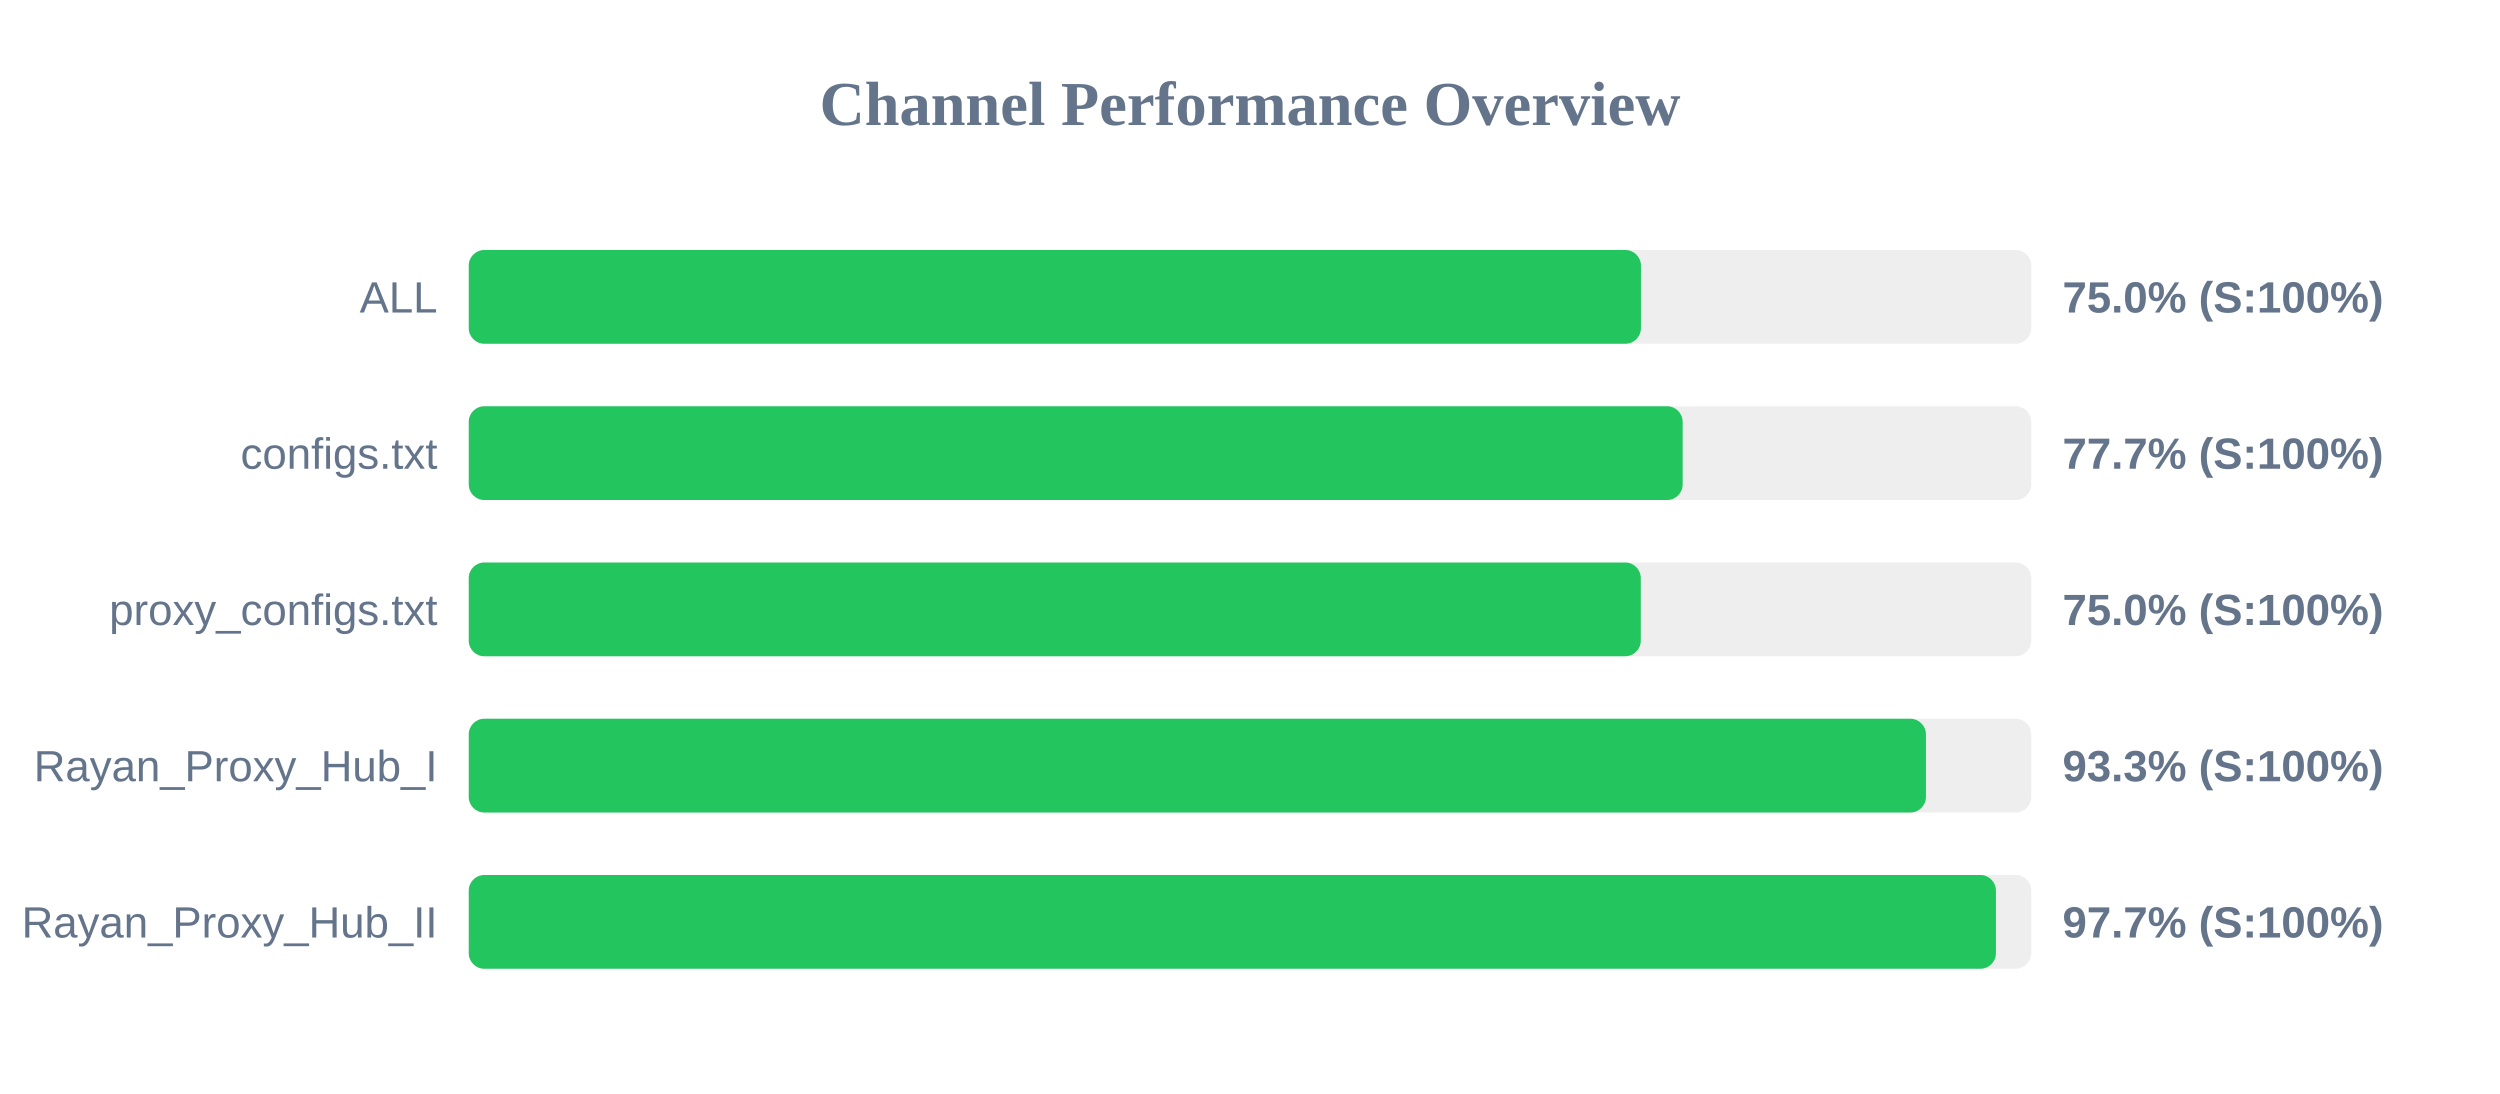
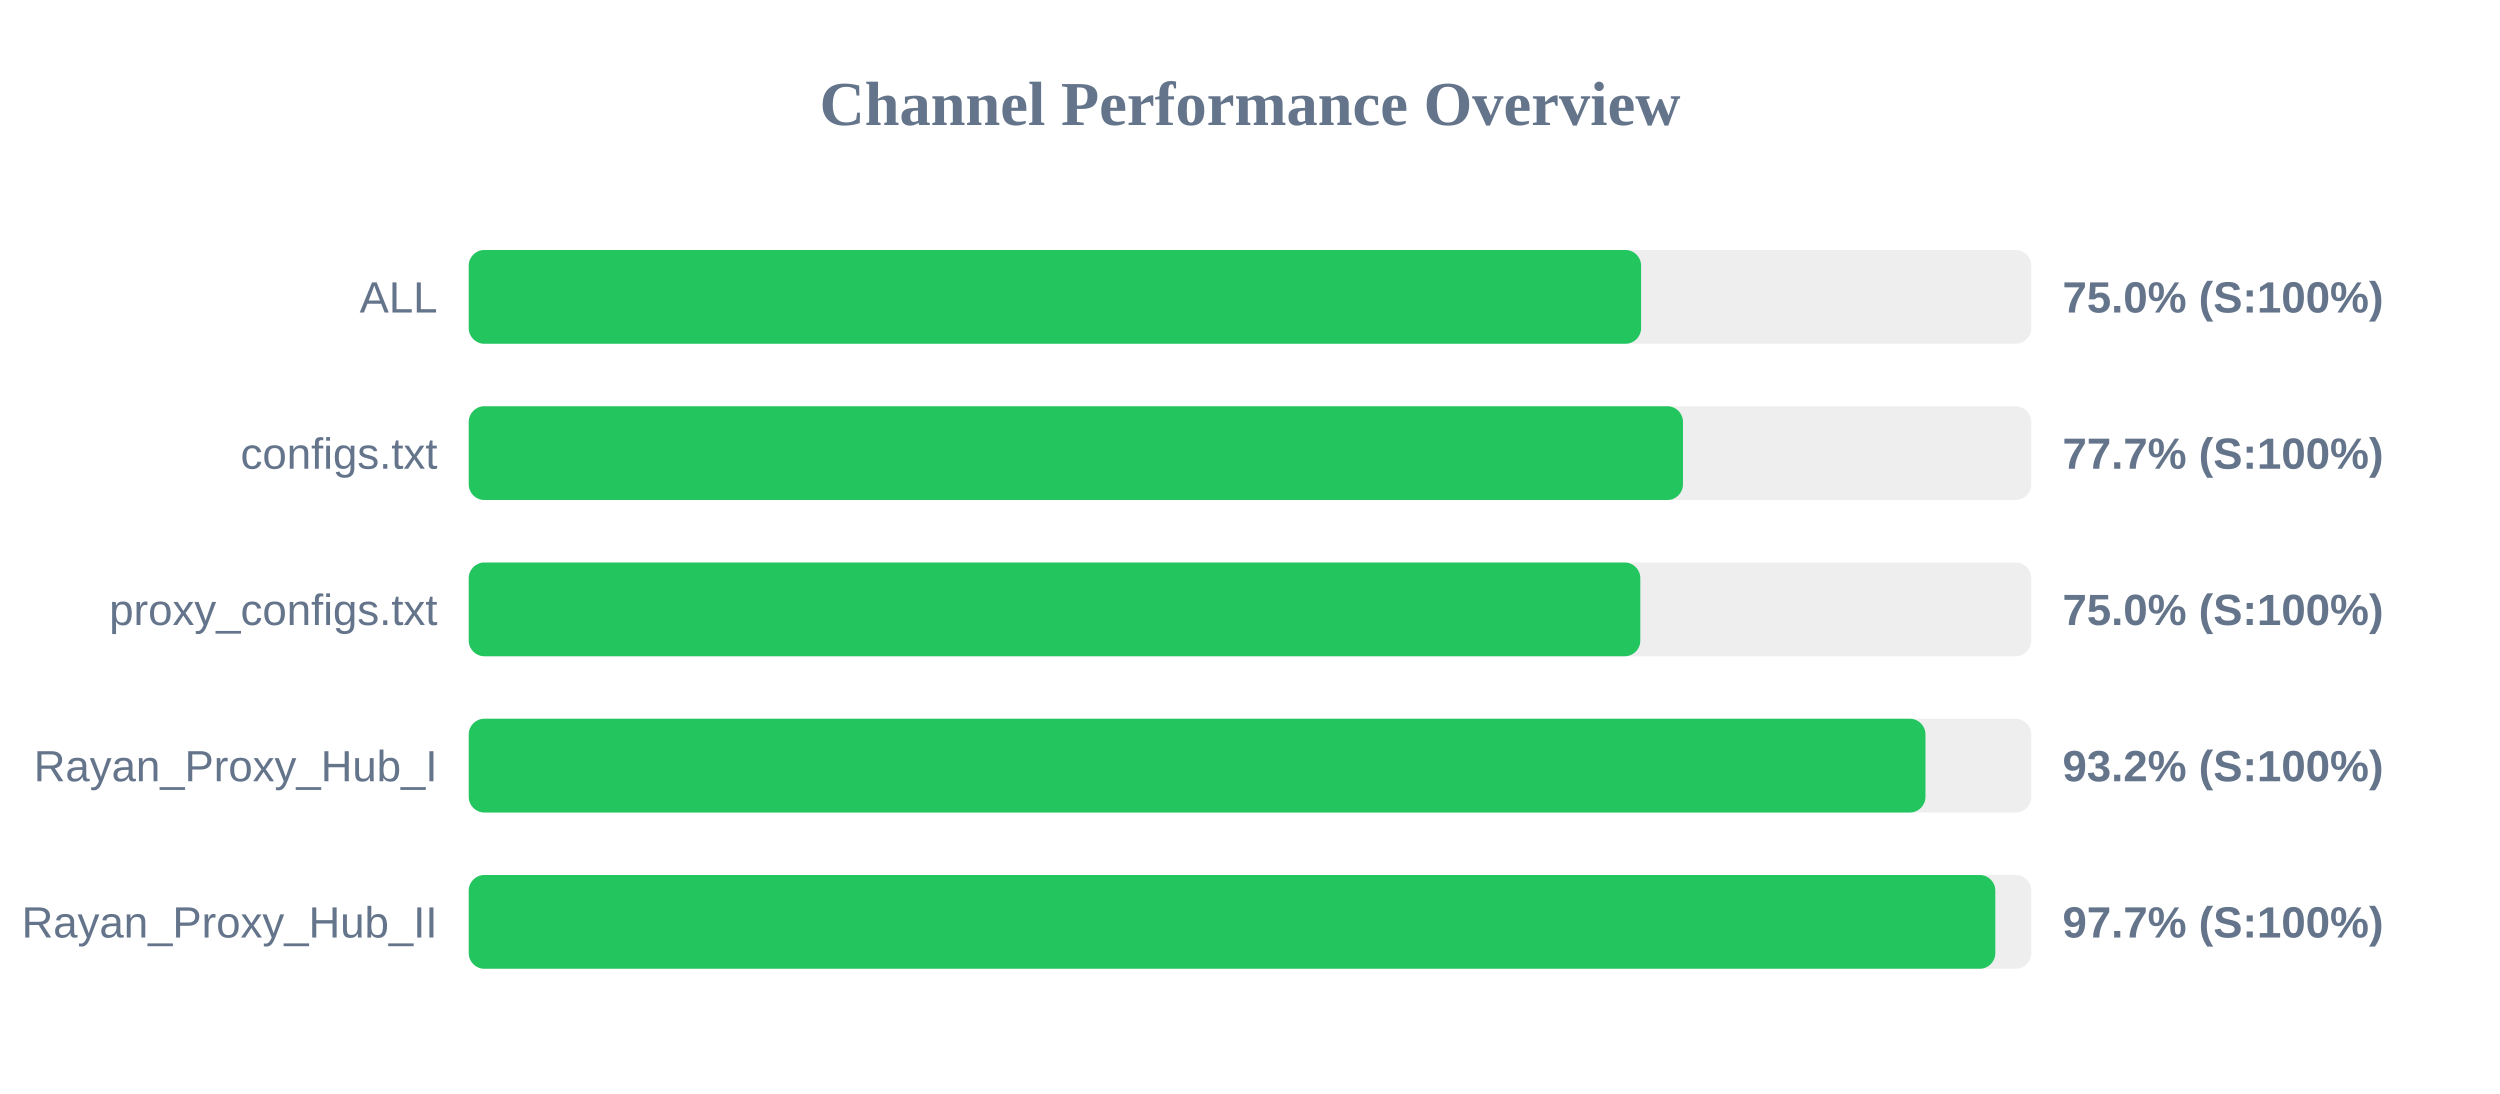
<svg xmlns="http://www.w3.org/2000/svg" width="800" height="350" version="1.1">
  <style>
        .row { font: 14px Arial; fill: #64748b; }
        .score { font: bold 14px Arial; fill: #64748b; }
    </style>
  <text x="400" y="40" text-anchor="middle" font-size="20px" font-weight="bold" fill="#64748b">Channel Performance Overview</text>
  <rect x="150" y="80" width="500" height="30" fill="#eee" rx="5" />
-   <rect x="150" y="80" width="375.1" height="30" fill="#22c55e" rx="5" />
+   <rect x="150" y="80" width="375.15" height="30" fill="#22c55e" rx="5" />
  <text x="140" y="100" text-anchor="end" class="row">ALL</text>
  <text x="660" y="100" text-anchor="start" class="score">75.0% (S:100%)</text>
  <rect x="150" y="130" width="500" height="30" fill="#eee" rx="5" />
-   <rect x="150" y="130" width="388.45" height="30" fill="#22c55e" rx="5" />
+   <rect x="150" y="130" width="388.55" height="30" fill="#22c55e" rx="5" />
  <text x="140" y="150" text-anchor="end" class="row">configs.txt</text>
  <text x="660" y="150" text-anchor="start" class="score">77.7% (S:100%)</text>
  <rect x="150" y="180" width="500" height="30" fill="#eee" rx="5" />
-   <rect x="150" y="180" width="375.05" height="30" fill="#22c55e" rx="5" />
+   <rect x="150" y="180" width="374.9" height="30" fill="#22c55e" rx="5" />
  <text x="140" y="200" text-anchor="end" class="row">proxy_configs.txt</text>
  <text x="660" y="200" text-anchor="start" class="score">75.0% (S:100%)</text>
  <rect x="150" y="230" width="500" height="30" fill="#eee" rx="5" />
-   <rect x="150" y="230" width="466.3" height="30" fill="#22c55e" rx="5" />
+   <rect x="150" y="230" width="466.15" height="30" fill="#22c55e" rx="5" />
  <text x="140" y="250" text-anchor="end" class="row">Rayan_Proxy_Hub_I</text>
-   <text x="660" y="250" text-anchor="start" class="score">93.3% (S:100%)</text>
+   <text x="660" y="250" text-anchor="start" class="score">93.2% (S:100%)</text>
  <rect x="150" y="280" width="500" height="30" fill="#eee" rx="5" />
-   <rect x="150" y="280" width="488.7" height="30" fill="#22c55e" rx="5" />
+   <rect x="150" y="280" width="488.5" height="30" fill="#22c55e" rx="5" />
  <text x="140" y="300" text-anchor="end" class="row">Rayan_Proxy_Hub_II</text>
  <text x="660" y="300" text-anchor="start" class="score">97.7% (S:100%)</text>
</svg>
